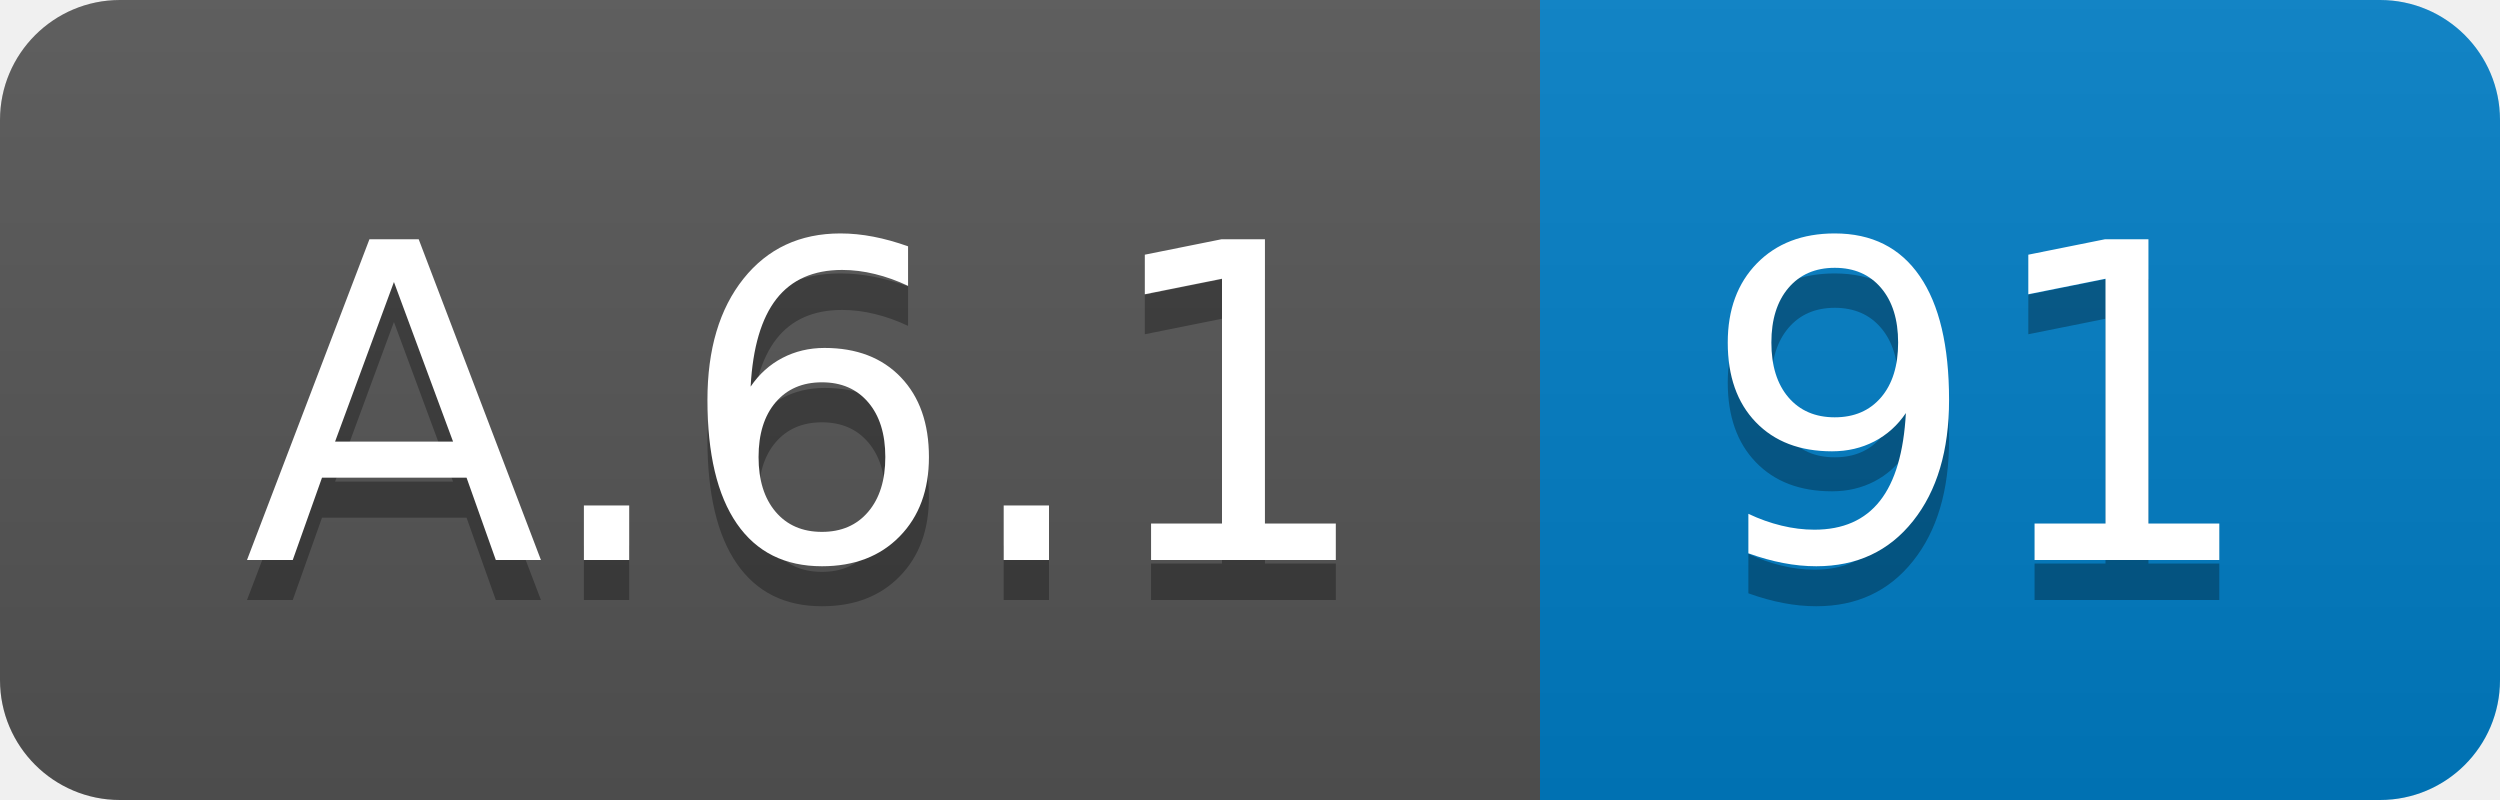
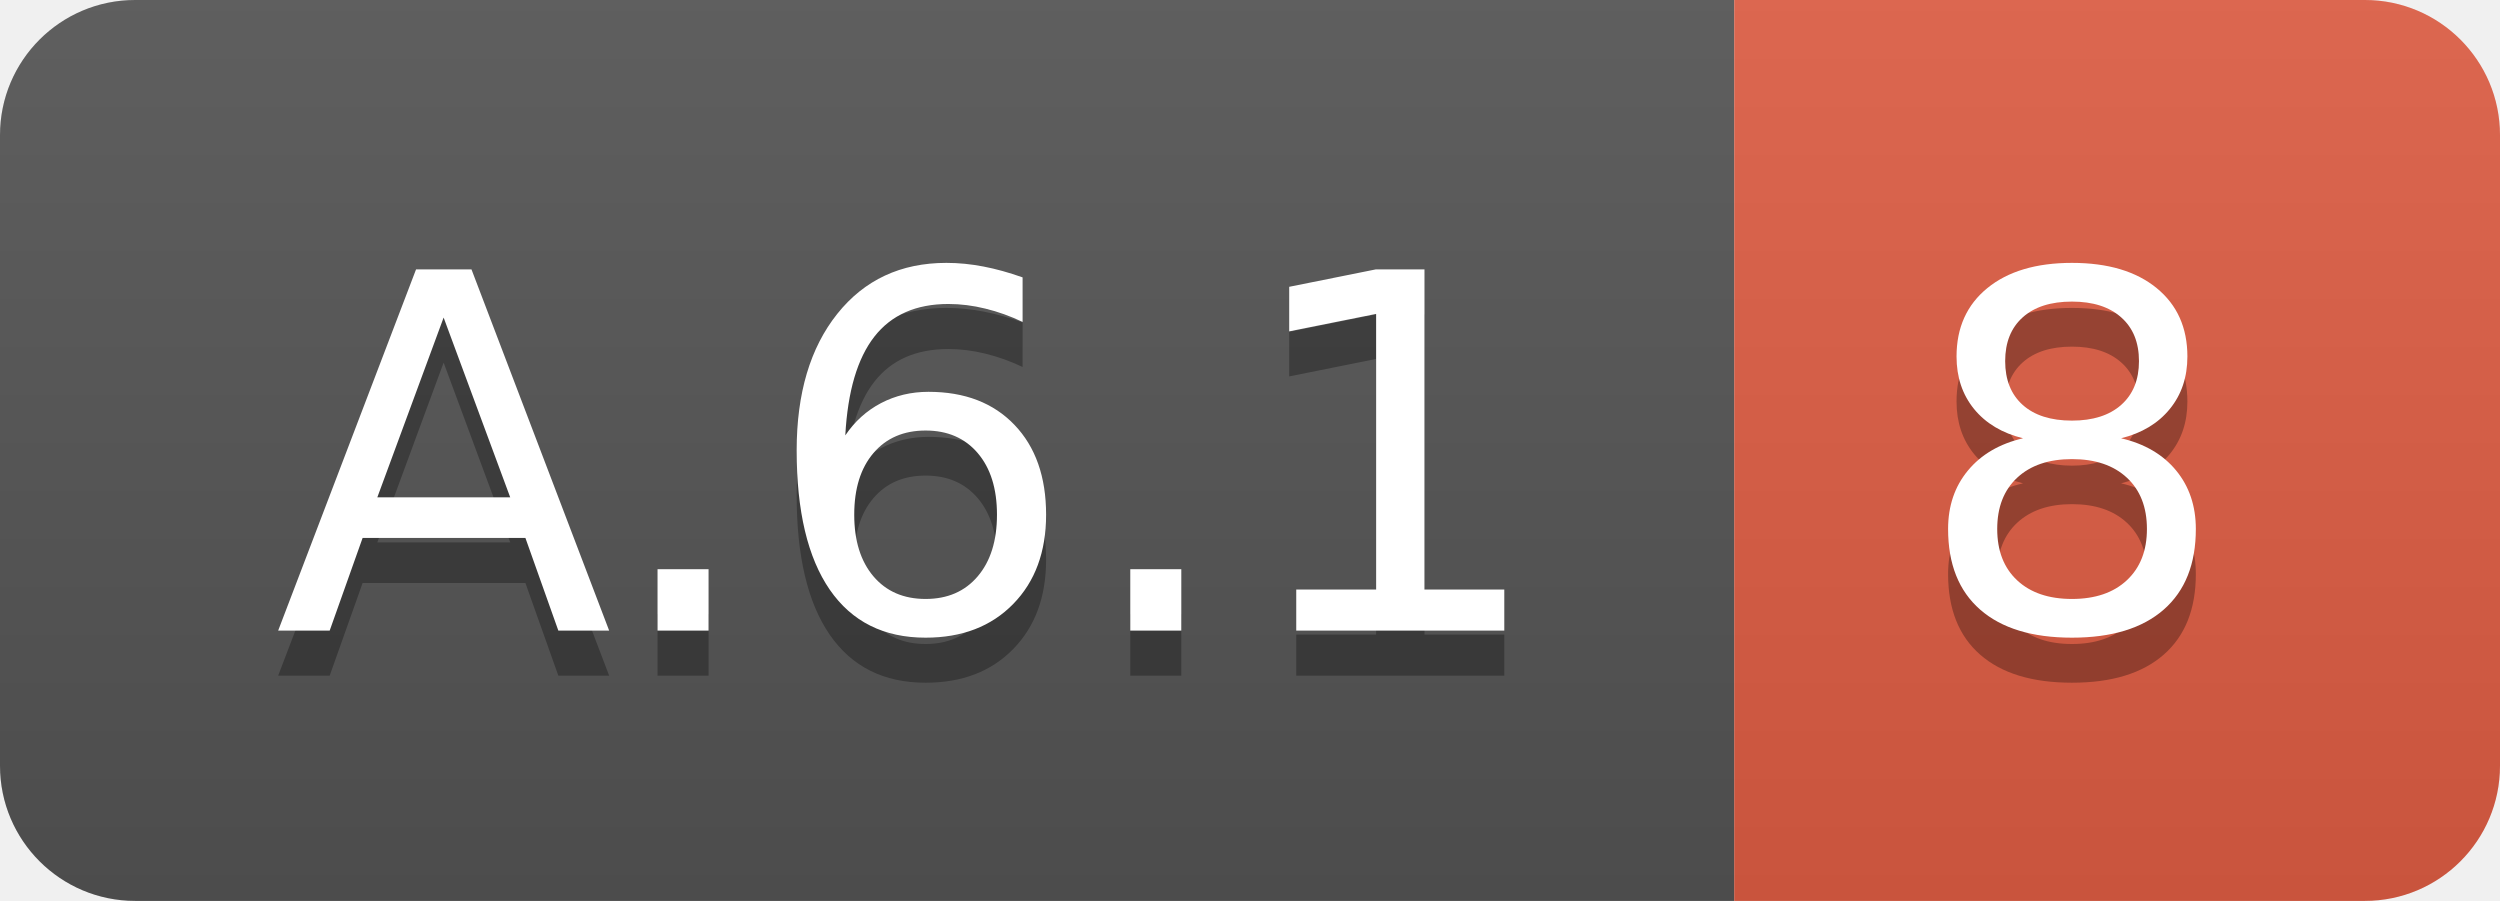
- <svg xmlns="http://www.w3.org/2000/svg" width="62.5" height="20">
+ <svg xmlns="http://www.w3.org/2000/svg" width="55.5" height="20">
  <linearGradient id="smooth" x2="0" y2="100%">
    <stop offset="0" stop-color="#bbb" stop-opacity=".1" />
    <stop offset="1" stop-opacity=".1" />
  </linearGradient>
  <clipPath id="round">
-     <rect width="62.5" height="20" rx="3" fill="#fff" />
+     <rect width="55.5" height="20" rx="3" fill="#fff" />
  </clipPath>
  <g clip-path="url(#round)">
    <rect width="38.5" height="20" fill="#555" />
-     <rect x="38.5" width="24.0" height="20" fill="#007ec6" />
-     <rect width="62.5" height="20" fill="url(#smooth)" />
+     <rect x="38.5" width="17.0" height="20" fill="#e05d44" />
+     <rect width="55.5" height="20" fill="url(#smooth)" />
  </g>
  <g fill="#fff" text-anchor="middle" font-family="DejaVu Sans,Verdana,Geneva,sans-serif" font-size="110">
    <text x="202.5" y="150" fill="#010101" fill-opacity=".3" transform="scale(0.1)" textLength="285.0" lengthAdjust="spacing">A.6.1</text>
    <text x="202.5" y="140" transform="scale(0.1)" textLength="285.0" lengthAdjust="spacing">A.6.1</text>
-     <text x="495.0" y="150" fill="#010101" fill-opacity=".3" transform="scale(0.1)" textLength="140.0" lengthAdjust="spacing">91</text>
-     <text x="495.0" y="140" transform="scale(0.1)" textLength="140.0" lengthAdjust="spacing">91</text>
+     <text x="460.0" y="150" fill="#010101" fill-opacity=".3" transform="scale(0.1)" textLength="70.0" lengthAdjust="spacing">8</text>
+     <text x="460.0" y="140" transform="scale(0.1)" textLength="70.0" lengthAdjust="spacing">8</text>
  </g>
</svg>
